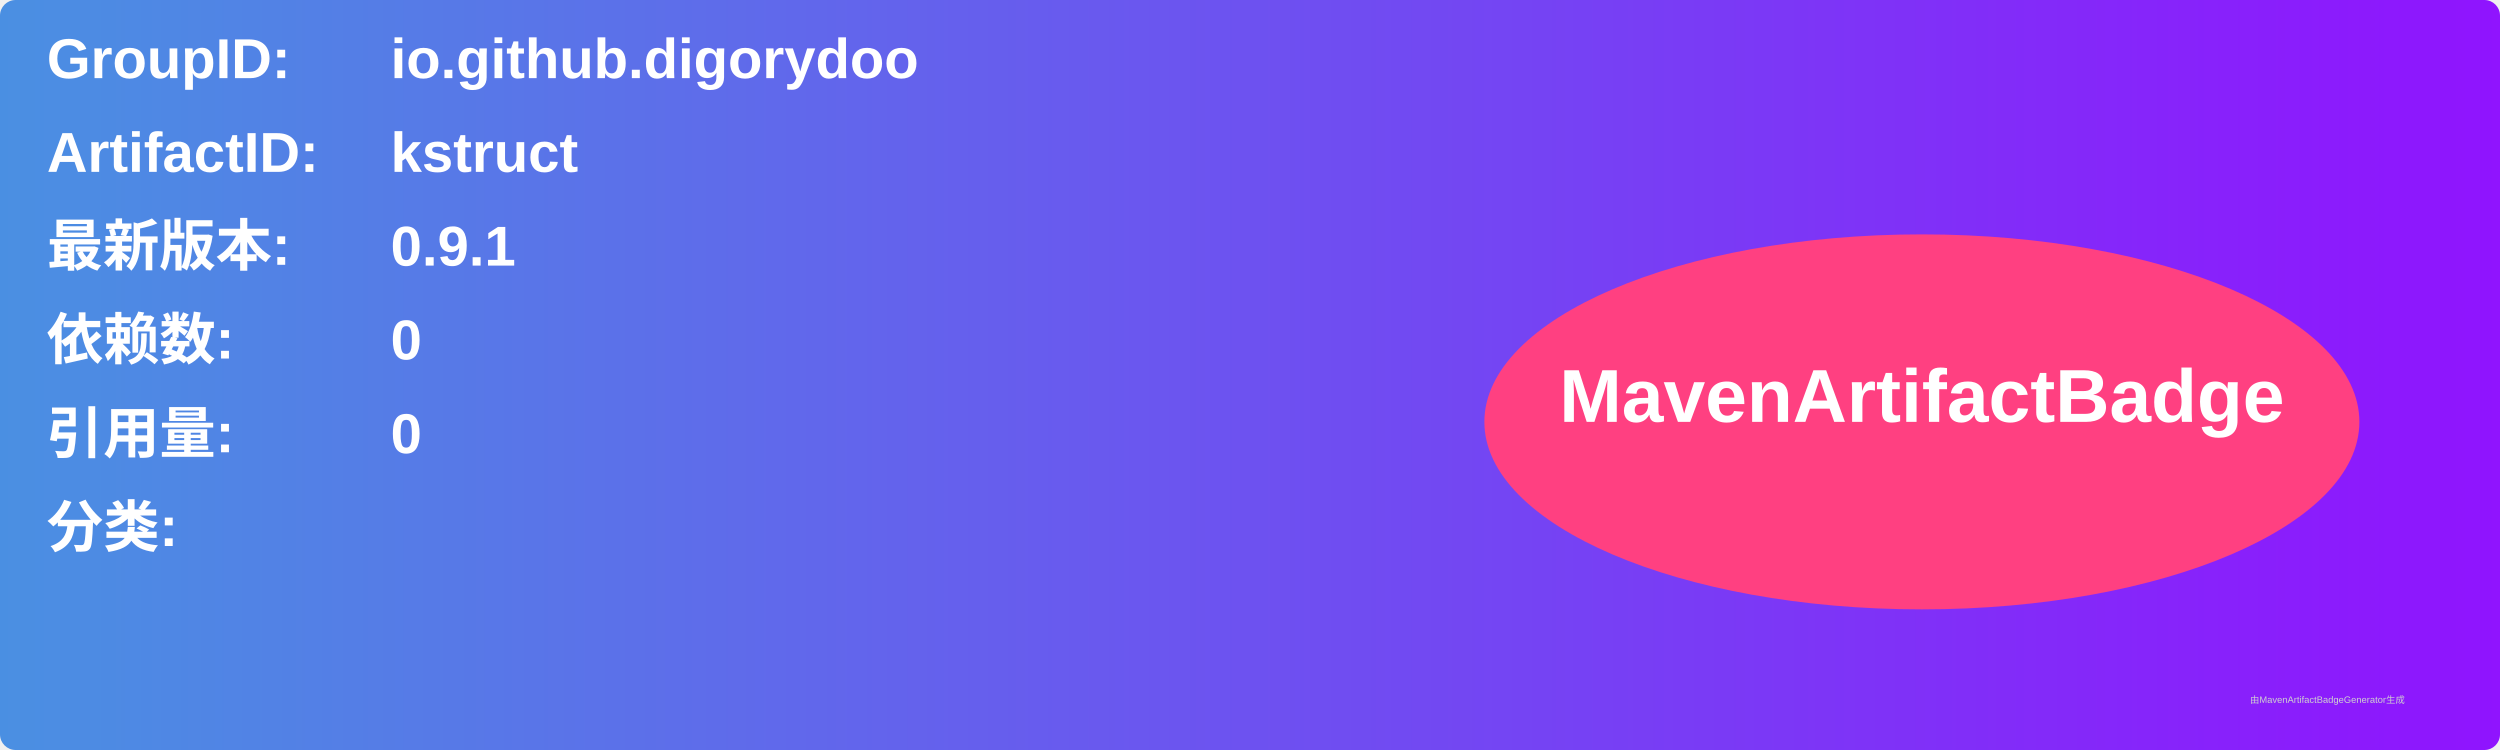
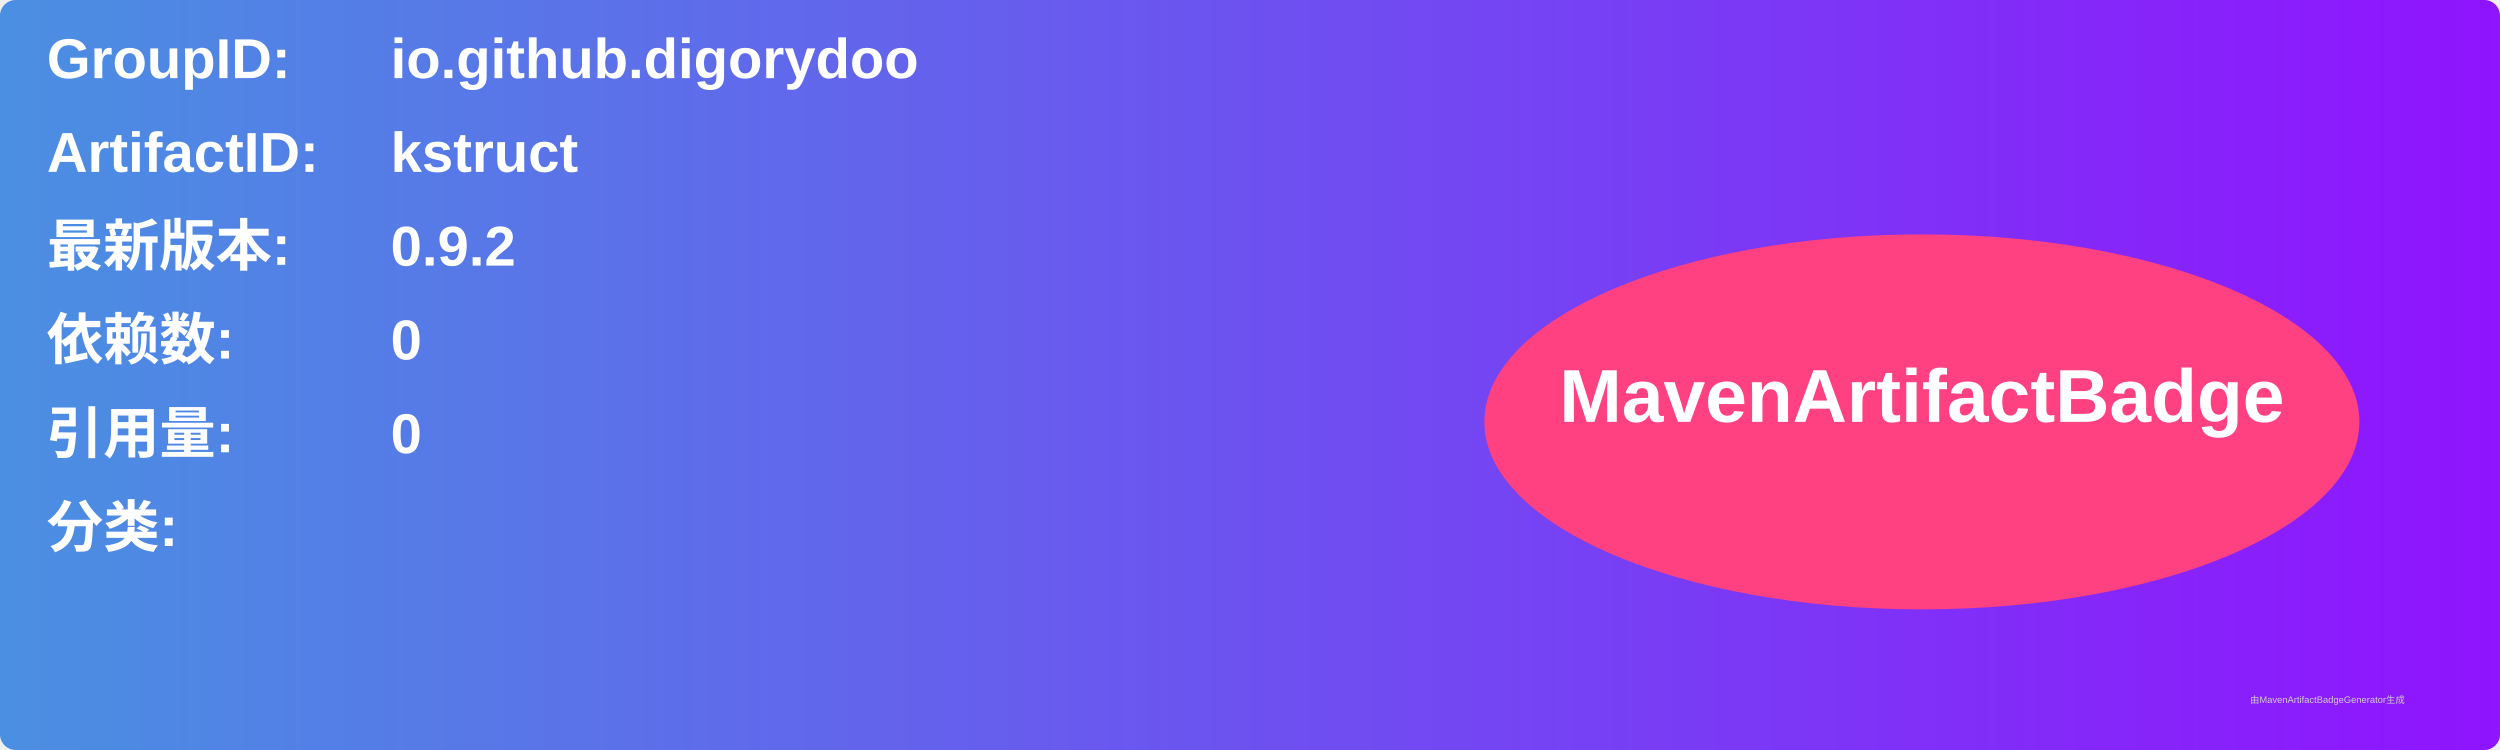
<svg xmlns="http://www.w3.org/2000/svg" width="800" height="240" viewBox="0 0 800 240">
  <linearGradient id="grad" x1="0%" y1="0%" x2="100%" y2="0%">
    <stop offset="0%" stop-color="#4a90e2" />
    <stop offset="100%" stop-color="#9013fe" />
  </linearGradient>
  <rect width="100%" height="100%" rx="5" ry="5" fill="url(#grad)" />
  <g transform="translate(15, 15)">
    <text x="0" y="10" font-family="Arial" font-size="18" fill="white" font-weight="bold" width="260">GroupID:</text>
    <text x="110" y="10" font-family="Arial" font-size="18" fill="white" font-weight="bold" width="460">io.github.digorydoo</text>
    <text x="0" y="40" font-family="Arial" font-size="18" fill="white" font-weight="bold" width="260">ArtifactID:</text>
    <text x="110" y="40" font-family="Arial" font-size="18" fill="white" font-weight="bold" width="460">kstruct</text>
    <text x="0" y="70" font-family="Arial" font-size="18" fill="white" font-weight="bold">最新版本:</text>
    <text x="110" y="70" font-family="Arial" font-size="18" fill="white" font-weight="bold">
-       <tspan font-weight="bold">0.9.1</tspan>
+       <tspan font-weight="bold">0.9.2</tspan>
    </text>
    <text x="0" y="100" font-family="Arial" font-size="18" fill="white" font-weight="bold">依赖数: </text>
    <text x="110" y="100" font-family="Arial" font-size="18" fill="white">
      <tspan font-weight="bold">0</tspan>
    </text>
    <text x="0" y="130" font-family="Arial" font-size="18" fill="white" font-weight="bold">引用量: </text>
    <text x="110" y="130" font-family="Arial" font-size="18" fill="white">
      <tspan font-weight="bold">0</tspan>
    </text>
    <text x="0" y="160" font-family="Arial" font-size="18" fill="white" font-weight="bold">分类:</text>
    <text x="10" y="190" font-family="Arial" font-size="10" fill="white">
      <tspan font-weight="bold" />
    </text>
    <ellipse cx="600" cy="120" rx="140" ry="60" fill="#ff4081" />
    <text x="600" y="120" text-anchor="middle" font-family="Arial" font-size="24" fill="white" font-weight="bold">MavenArtifactBadge</text>
  </g>
  <text x="720" y="225" font-family="Arial" font-size="3" fill="#d0d0d0">由MavenArtifactBadgeGenerator生成</text>
</svg>
